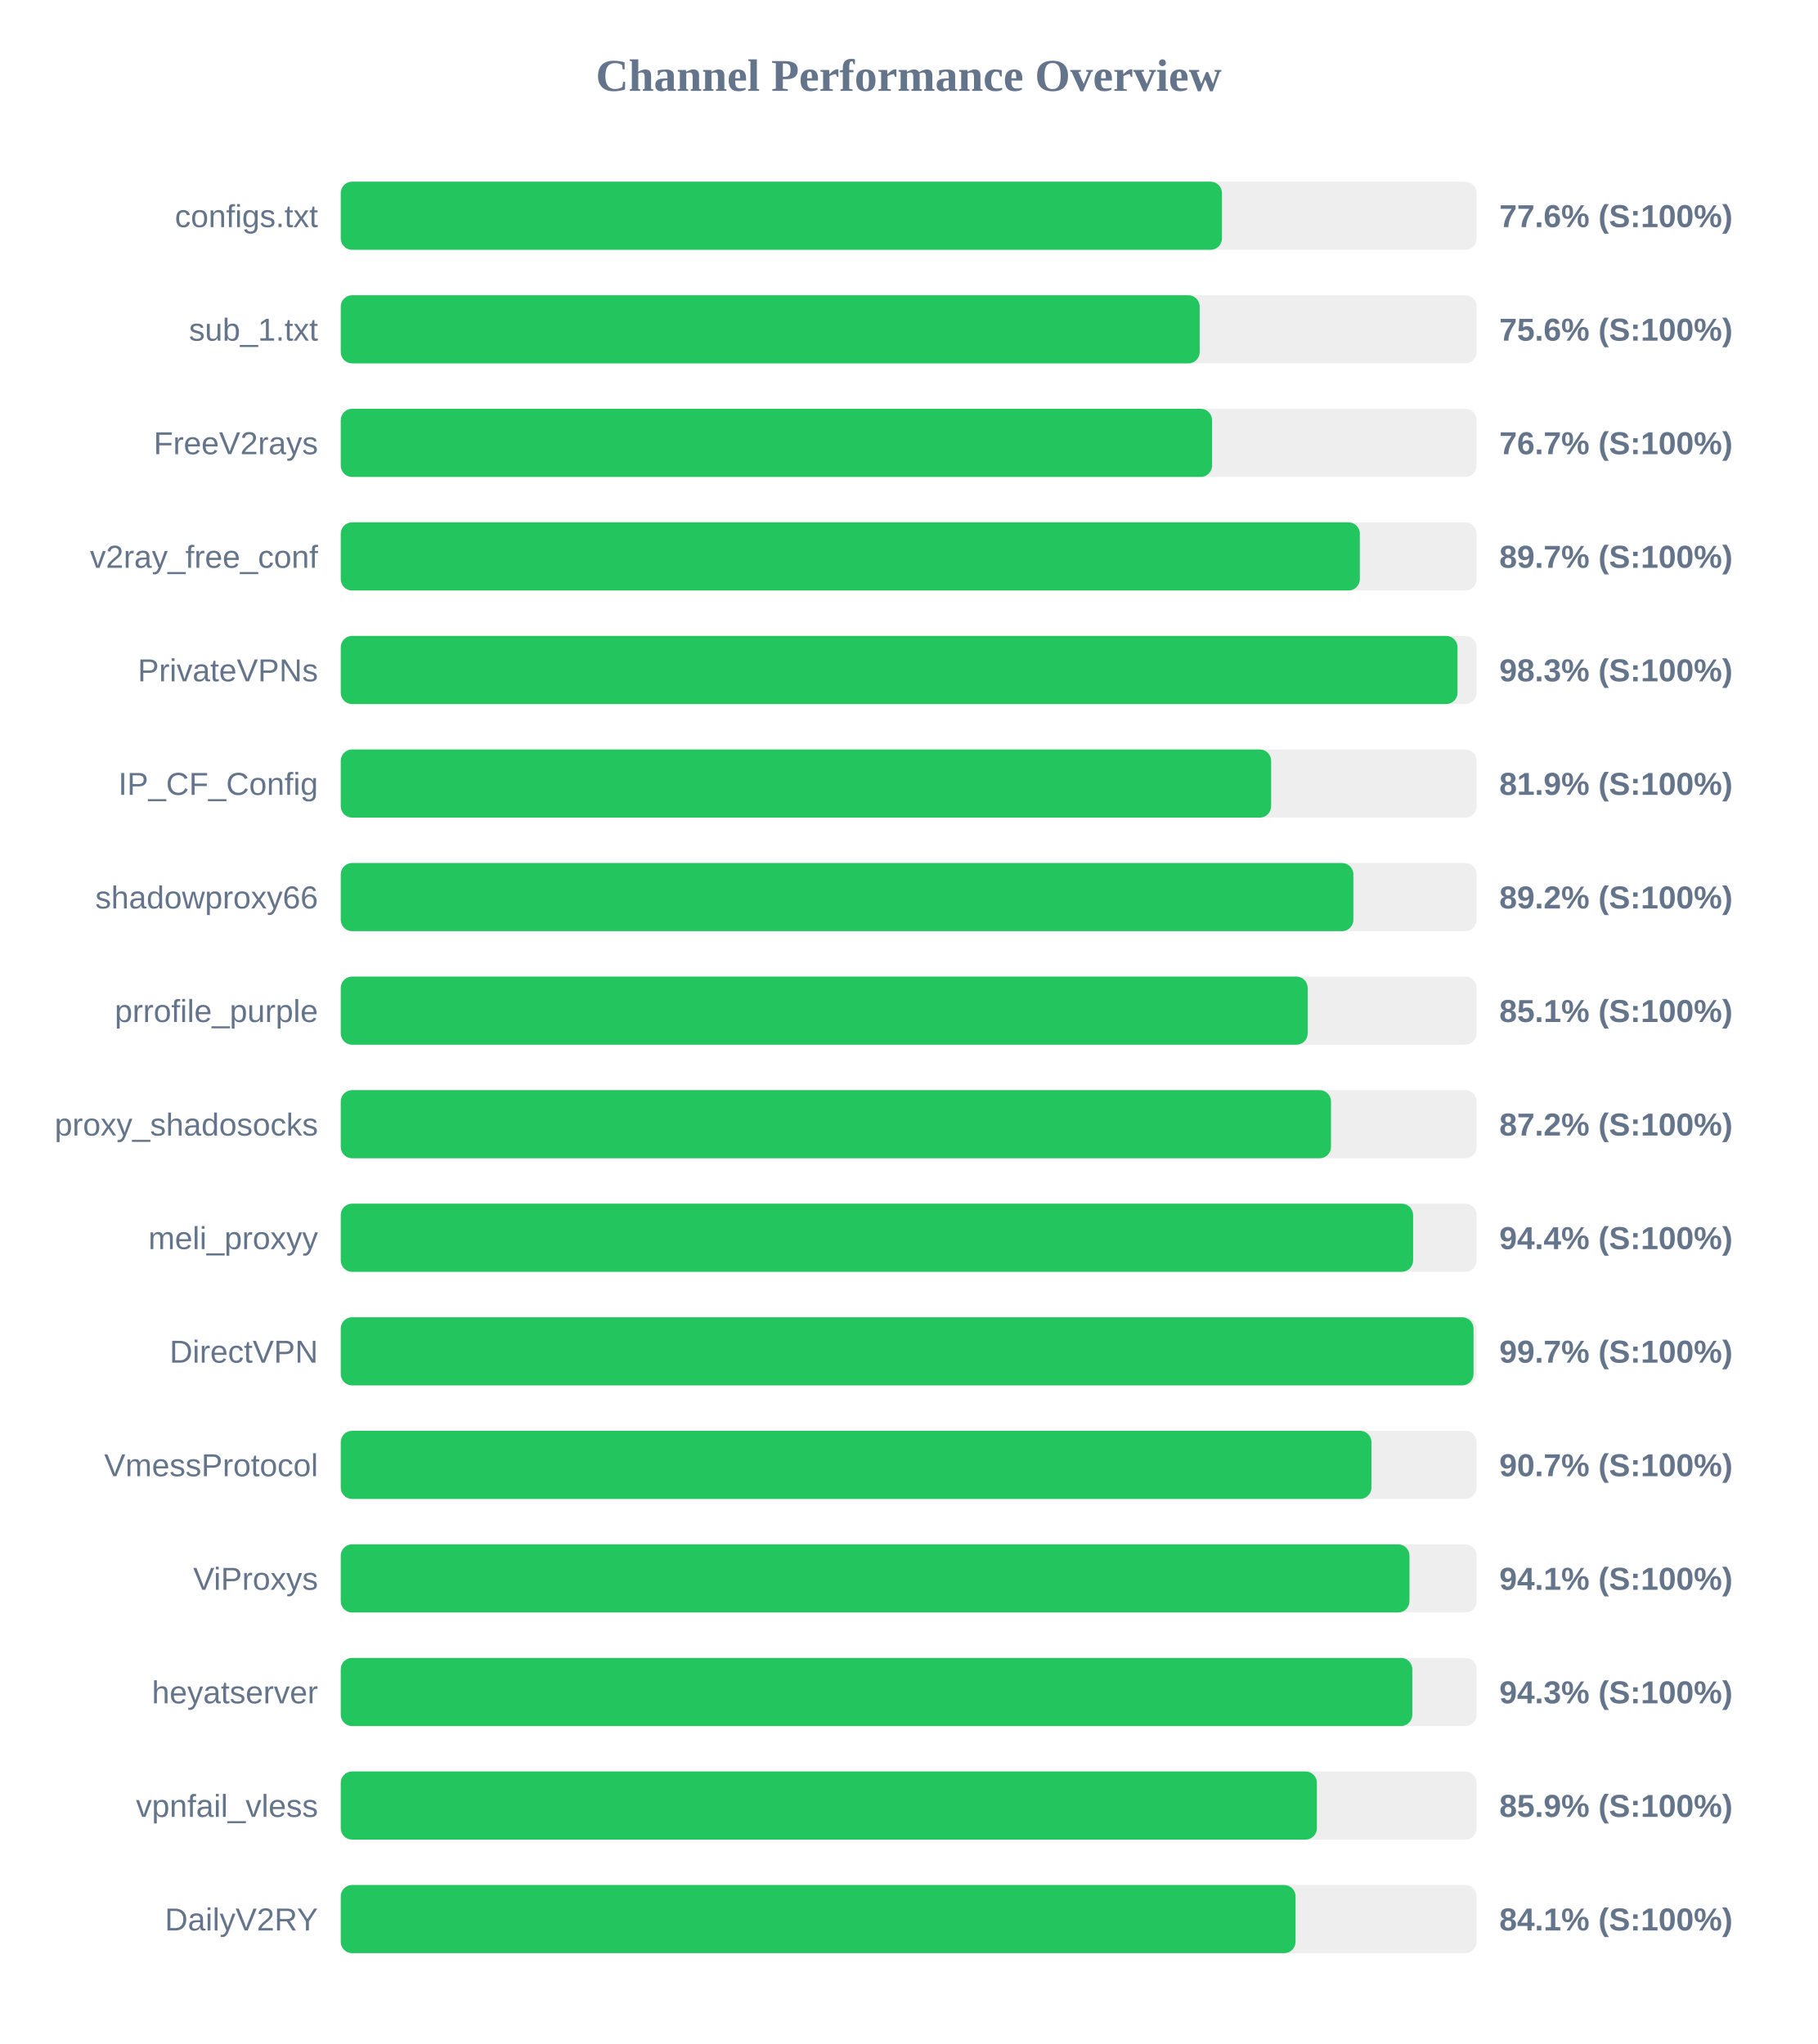
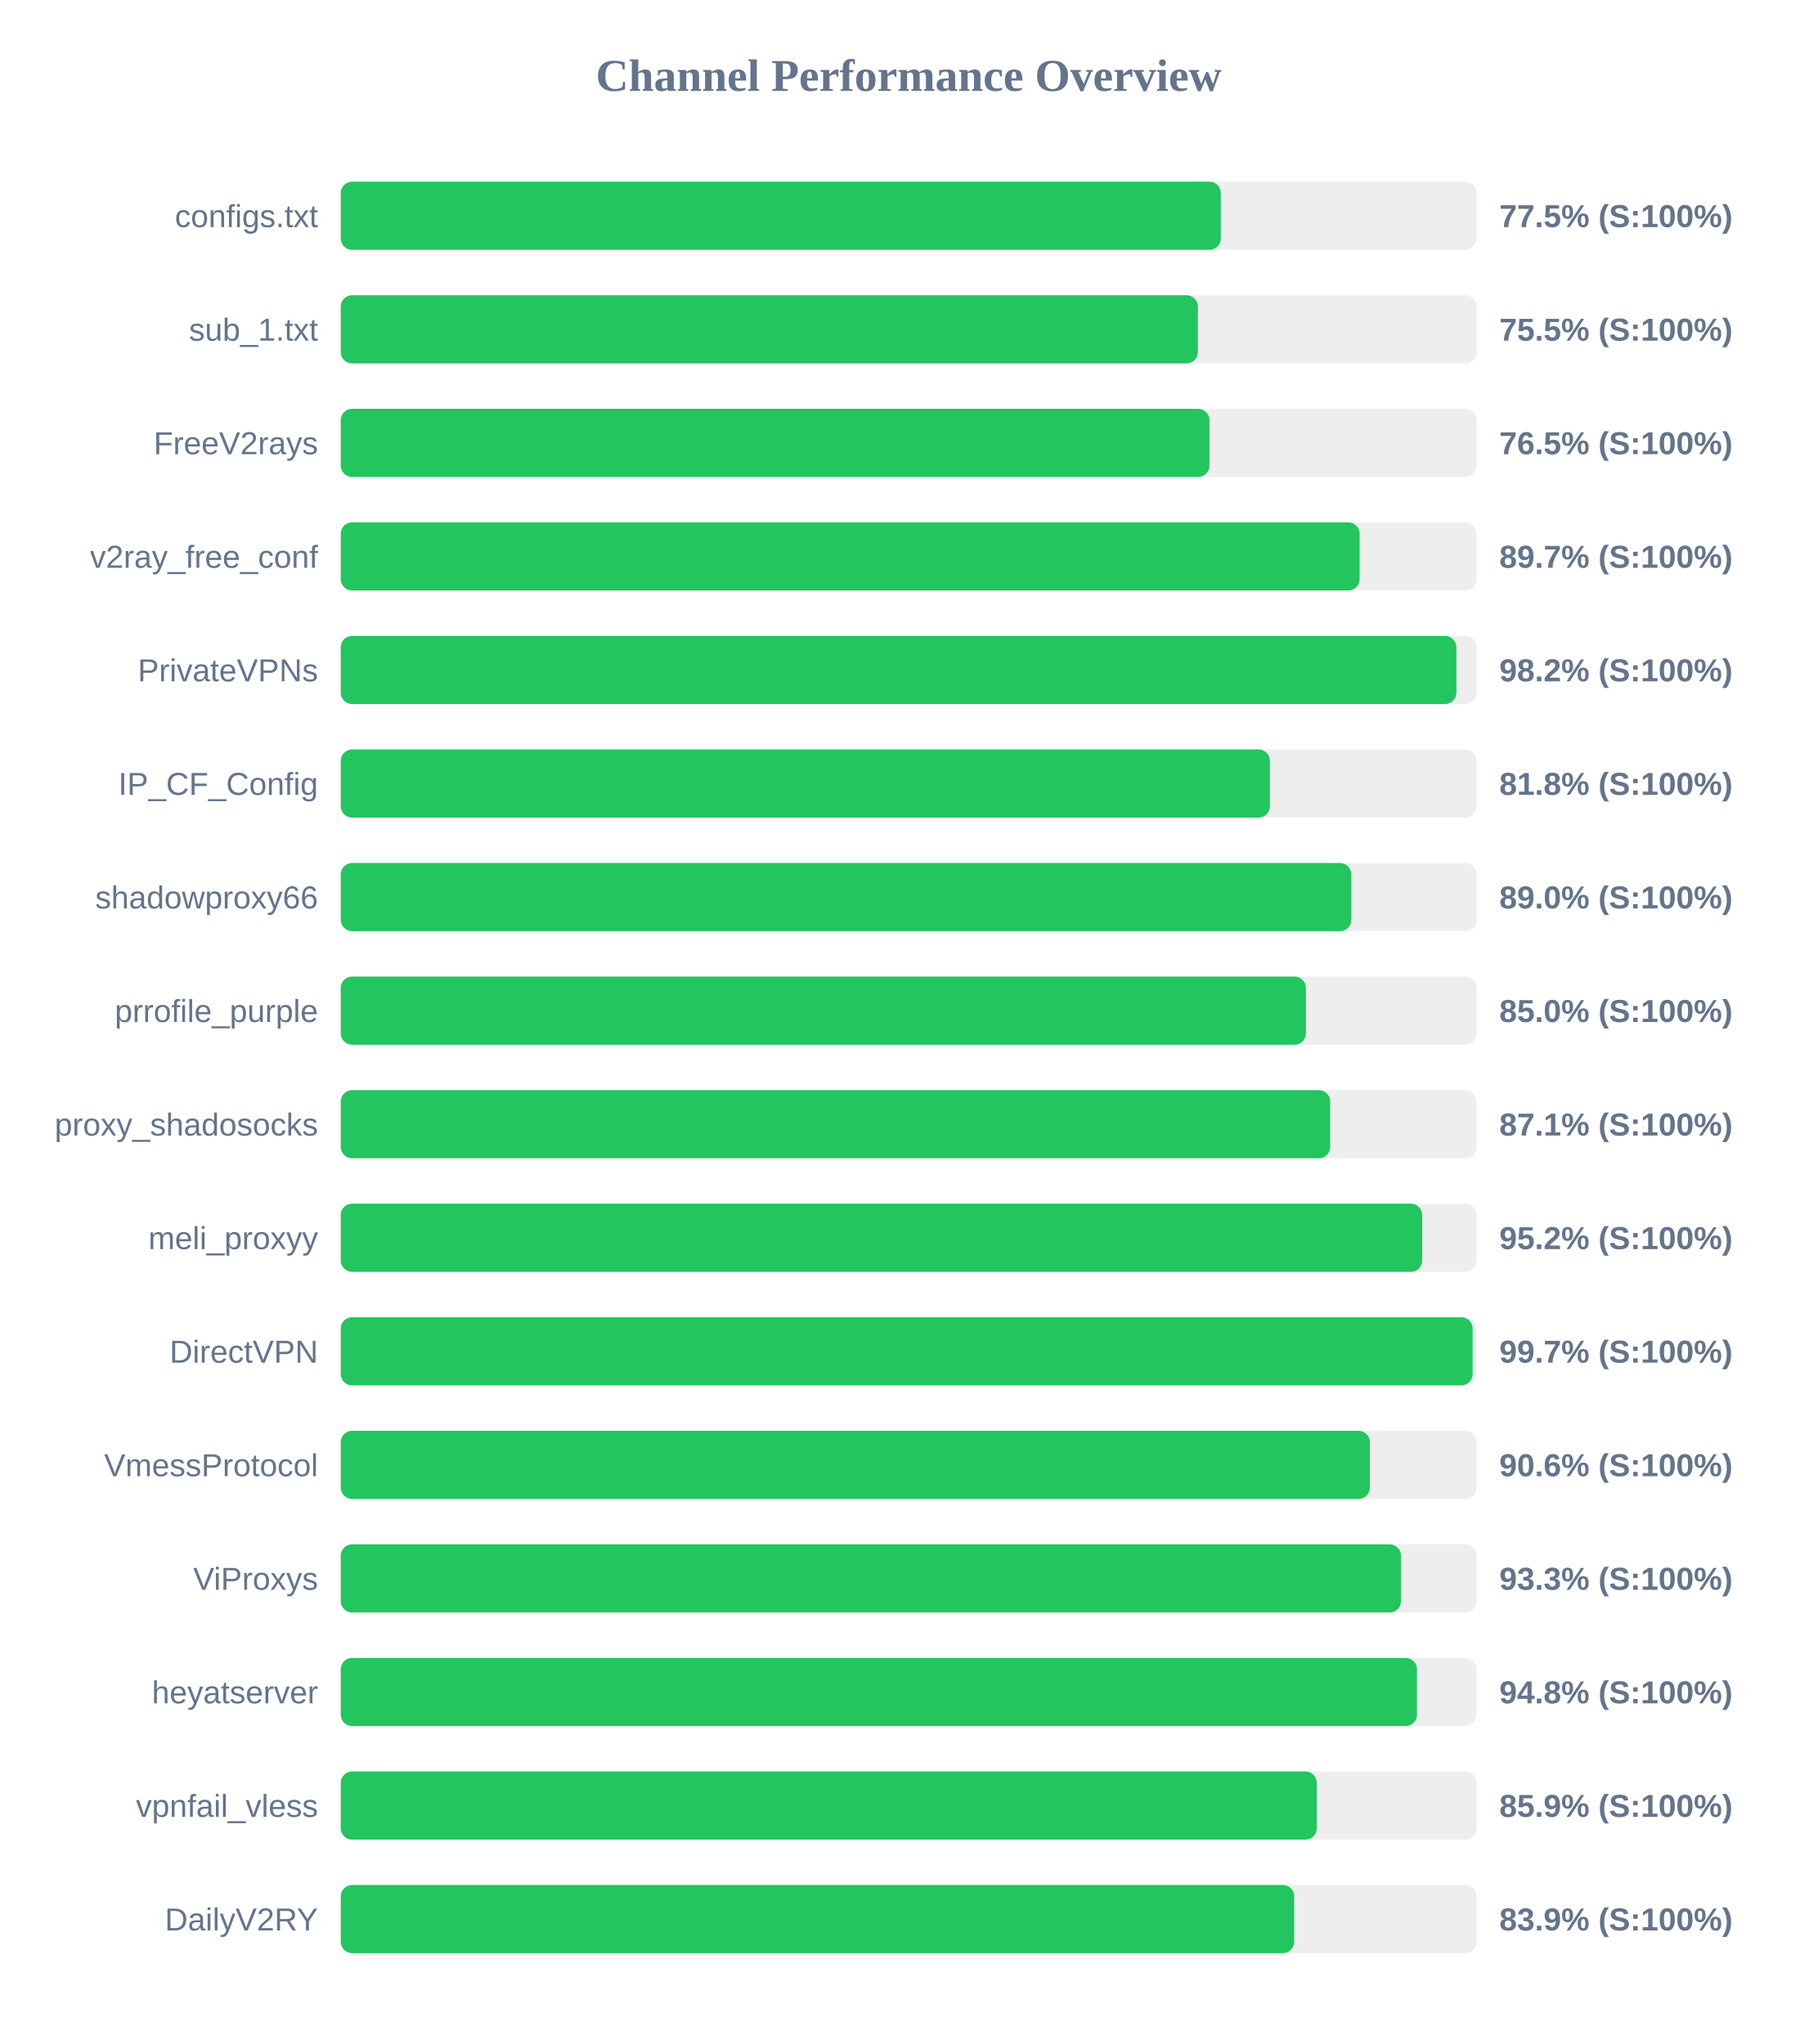
<svg xmlns="http://www.w3.org/2000/svg" width="800" height="900" version="1.1">
  <style>
        .row { font: 14px Arial; fill: #64748b; }
        .score { font: bold 14px Arial; fill: #64748b; }
    </style>
  <text x="400" y="40" text-anchor="middle" font-size="20px" font-weight="bold" fill="#64748b">Channel Performance Overview</text>
  <rect x="150" y="80" width="500" height="30" fill="#eee" rx="5" />
-   <rect x="150" y="80" width="387.9" height="30" fill="#22c55e" rx="5" />
+   <rect x="150" y="80" width="387.4" height="30" fill="#22c55e" rx="5" />
  <text x="140" y="100" text-anchor="end" class="row">configs.txt</text>
-   <text x="660" y="100" text-anchor="start" class="score">77.6% (S:100%)</text>
+   <text x="660" y="100" text-anchor="start" class="score">77.5% (S:100%)</text>
  <rect x="150" y="130" width="500" height="30" fill="#eee" rx="5" />
-   <rect x="150" y="130" width="378.1" height="30" fill="#22c55e" rx="5" />
+   <rect x="150" y="130" width="377.3" height="30" fill="#22c55e" rx="5" />
  <text x="140" y="150" text-anchor="end" class="row">sub_1.txt</text>
-   <text x="660" y="150" text-anchor="start" class="score">75.6% (S:100%)</text>
+   <text x="660" y="150" text-anchor="start" class="score">75.5% (S:100%)</text>
  <rect x="150" y="180" width="500" height="30" fill="#eee" rx="5" />
-   <rect x="150" y="180" width="383.55" height="30" fill="#22c55e" rx="5" />
+   <rect x="150" y="180" width="382.4" height="30" fill="#22c55e" rx="5" />
  <text x="140" y="200" text-anchor="end" class="row">FreeV2rays</text>
-   <text x="660" y="200" text-anchor="start" class="score">76.7% (S:100%)</text>
+   <text x="660" y="200" text-anchor="start" class="score">76.5% (S:100%)</text>
  <rect x="150" y="230" width="500" height="30" fill="#eee" rx="5" />
-   <rect x="150" y="230" width="448.6" height="30" fill="#22c55e" rx="5" />
+   <rect x="150" y="230" width="448.5" height="30" fill="#22c55e" rx="5" />
  <text x="140" y="250" text-anchor="end" class="row">v2ray_free_conf</text>
  <text x="660" y="250" text-anchor="start" class="score">89.7% (S:100%)</text>
  <rect x="150" y="280" width="500" height="30" fill="#eee" rx="5" />
-   <rect x="150" y="280" width="491.6" height="30" fill="#22c55e" rx="5" />
+   <rect x="150" y="280" width="491.1" height="30" fill="#22c55e" rx="5" />
  <text x="140" y="300" text-anchor="end" class="row">PrivateVPNs</text>
-   <text x="660" y="300" text-anchor="start" class="score">98.3% (S:100%)</text>
+   <text x="660" y="300" text-anchor="start" class="score">98.2% (S:100%)</text>
  <rect x="150" y="330" width="500" height="30" fill="#eee" rx="5" />
-   <rect x="150" y="330" width="409.55" height="30" fill="#22c55e" rx="5" />
+   <rect x="150" y="330" width="409.0" height="30" fill="#22c55e" rx="5" />
  <text x="140" y="350" text-anchor="end" class="row">IP_CF_Config</text>
-   <text x="660" y="350" text-anchor="start" class="score">81.9% (S:100%)</text>
+   <text x="660" y="350" text-anchor="start" class="score">81.8% (S:100%)</text>
  <rect x="150" y="380" width="500" height="30" fill="#eee" rx="5" />
-   <rect x="150" y="380" width="445.75" height="30" fill="#22c55e" rx="5" />
+   <rect x="150" y="380" width="444.85" height="30" fill="#22c55e" rx="5" />
  <text x="140" y="400" text-anchor="end" class="row">shadowproxy66</text>
-   <text x="660" y="400" text-anchor="start" class="score">89.2% (S:100%)</text>
+   <text x="660" y="400" text-anchor="start" class="score">89.0% (S:100%)</text>
  <rect x="150" y="430" width="500" height="30" fill="#eee" rx="5" />
-   <rect x="150" y="430" width="425.65" height="30" fill="#22c55e" rx="5" />
+   <rect x="150" y="430" width="424.85" height="30" fill="#22c55e" rx="5" />
  <text x="140" y="450" text-anchor="end" class="row">prrofile_purple</text>
-   <text x="660" y="450" text-anchor="start" class="score">85.1% (S:100%)</text>
+   <text x="660" y="450" text-anchor="start" class="score">85.0% (S:100%)</text>
  <rect x="150" y="480" width="500" height="30" fill="#eee" rx="5" />
-   <rect x="150" y="480" width="435.9" height="30" fill="#22c55e" rx="5" />
+   <rect x="150" y="480" width="435.55" height="30" fill="#22c55e" rx="5" />
  <text x="140" y="500" text-anchor="end" class="row">proxy_shadosocks</text>
-   <text x="660" y="500" text-anchor="start" class="score">87.2% (S:100%)</text>
+   <text x="660" y="500" text-anchor="start" class="score">87.1% (S:100%)</text>
  <rect x="150" y="530" width="500" height="30" fill="#eee" rx="5" />
-   <rect x="150" y="530" width="472.05" height="30" fill="#22c55e" rx="5" />
+   <rect x="150" y="530" width="476.05" height="30" fill="#22c55e" rx="5" />
  <text x="140" y="550" text-anchor="end" class="row">meli_proxyy</text>
-   <text x="660" y="550" text-anchor="start" class="score">94.4% (S:100%)</text>
+   <text x="660" y="550" text-anchor="start" class="score">95.2% (S:100%)</text>
  <rect x="150" y="580" width="500" height="30" fill="#eee" rx="5" />
-   <rect x="150" y="580" width="498.65" height="30" fill="#22c55e" rx="5" />
+   <rect x="150" y="580" width="498.25" height="30" fill="#22c55e" rx="5" />
  <text x="140" y="600" text-anchor="end" class="row">DirectVPN</text>
  <text x="660" y="600" text-anchor="start" class="score">99.7% (S:100%)</text>
  <rect x="150" y="630" width="500" height="30" fill="#eee" rx="5" />
-   <rect x="150" y="630" width="453.7" height="30" fill="#22c55e" rx="5" />
+   <rect x="150" y="630" width="453.0" height="30" fill="#22c55e" rx="5" />
  <text x="140" y="650" text-anchor="end" class="row">VmessProtocol</text>
-   <text x="660" y="650" text-anchor="start" class="score">90.7% (S:100%)</text>
+   <text x="660" y="650" text-anchor="start" class="score">90.6% (S:100%)</text>
  <rect x="150" y="680" width="500" height="30" fill="#eee" rx="5" />
-   <rect x="150" y="680" width="470.45" height="30" fill="#22c55e" rx="5" />
+   <rect x="150" y="680" width="466.7" height="30" fill="#22c55e" rx="5" />
  <text x="140" y="700" text-anchor="end" class="row">ViProxys</text>
-   <text x="660" y="700" text-anchor="start" class="score">94.1% (S:100%)</text>
+   <text x="660" y="700" text-anchor="start" class="score">93.3% (S:100%)</text>
  <rect x="150" y="730" width="500" height="30" fill="#eee" rx="5" />
-   <rect x="150" y="730" width="471.7" height="30" fill="#22c55e" rx="5" />
+   <rect x="150" y="730" width="473.75" height="30" fill="#22c55e" rx="5" />
  <text x="140" y="750" text-anchor="end" class="row">heyatserver</text>
-   <text x="660" y="750" text-anchor="start" class="score">94.3% (S:100%)</text>
+   <text x="660" y="750" text-anchor="start" class="score">94.8% (S:100%)</text>
  <rect x="150" y="780" width="500" height="30" fill="#eee" rx="5" />
-   <rect x="150" y="780" width="429.7" height="30" fill="#22c55e" rx="5" />
+   <rect x="150" y="780" width="429.65" height="30" fill="#22c55e" rx="5" />
  <text x="140" y="800" text-anchor="end" class="row">vpnfail_vless</text>
  <text x="660" y="800" text-anchor="start" class="score">85.9% (S:100%)</text>
  <rect x="150" y="830" width="500" height="30" fill="#eee" rx="5" />
-   <rect x="150" y="830" width="420.3" height="30" fill="#22c55e" rx="5" />
+   <rect x="150" y="830" width="419.7" height="30" fill="#22c55e" rx="5" />
  <text x="140" y="850" text-anchor="end" class="row">DailyV2RY</text>
-   <text x="660" y="850" text-anchor="start" class="score">84.1% (S:100%)</text>
+   <text x="660" y="850" text-anchor="start" class="score">83.9% (S:100%)</text>
</svg>
